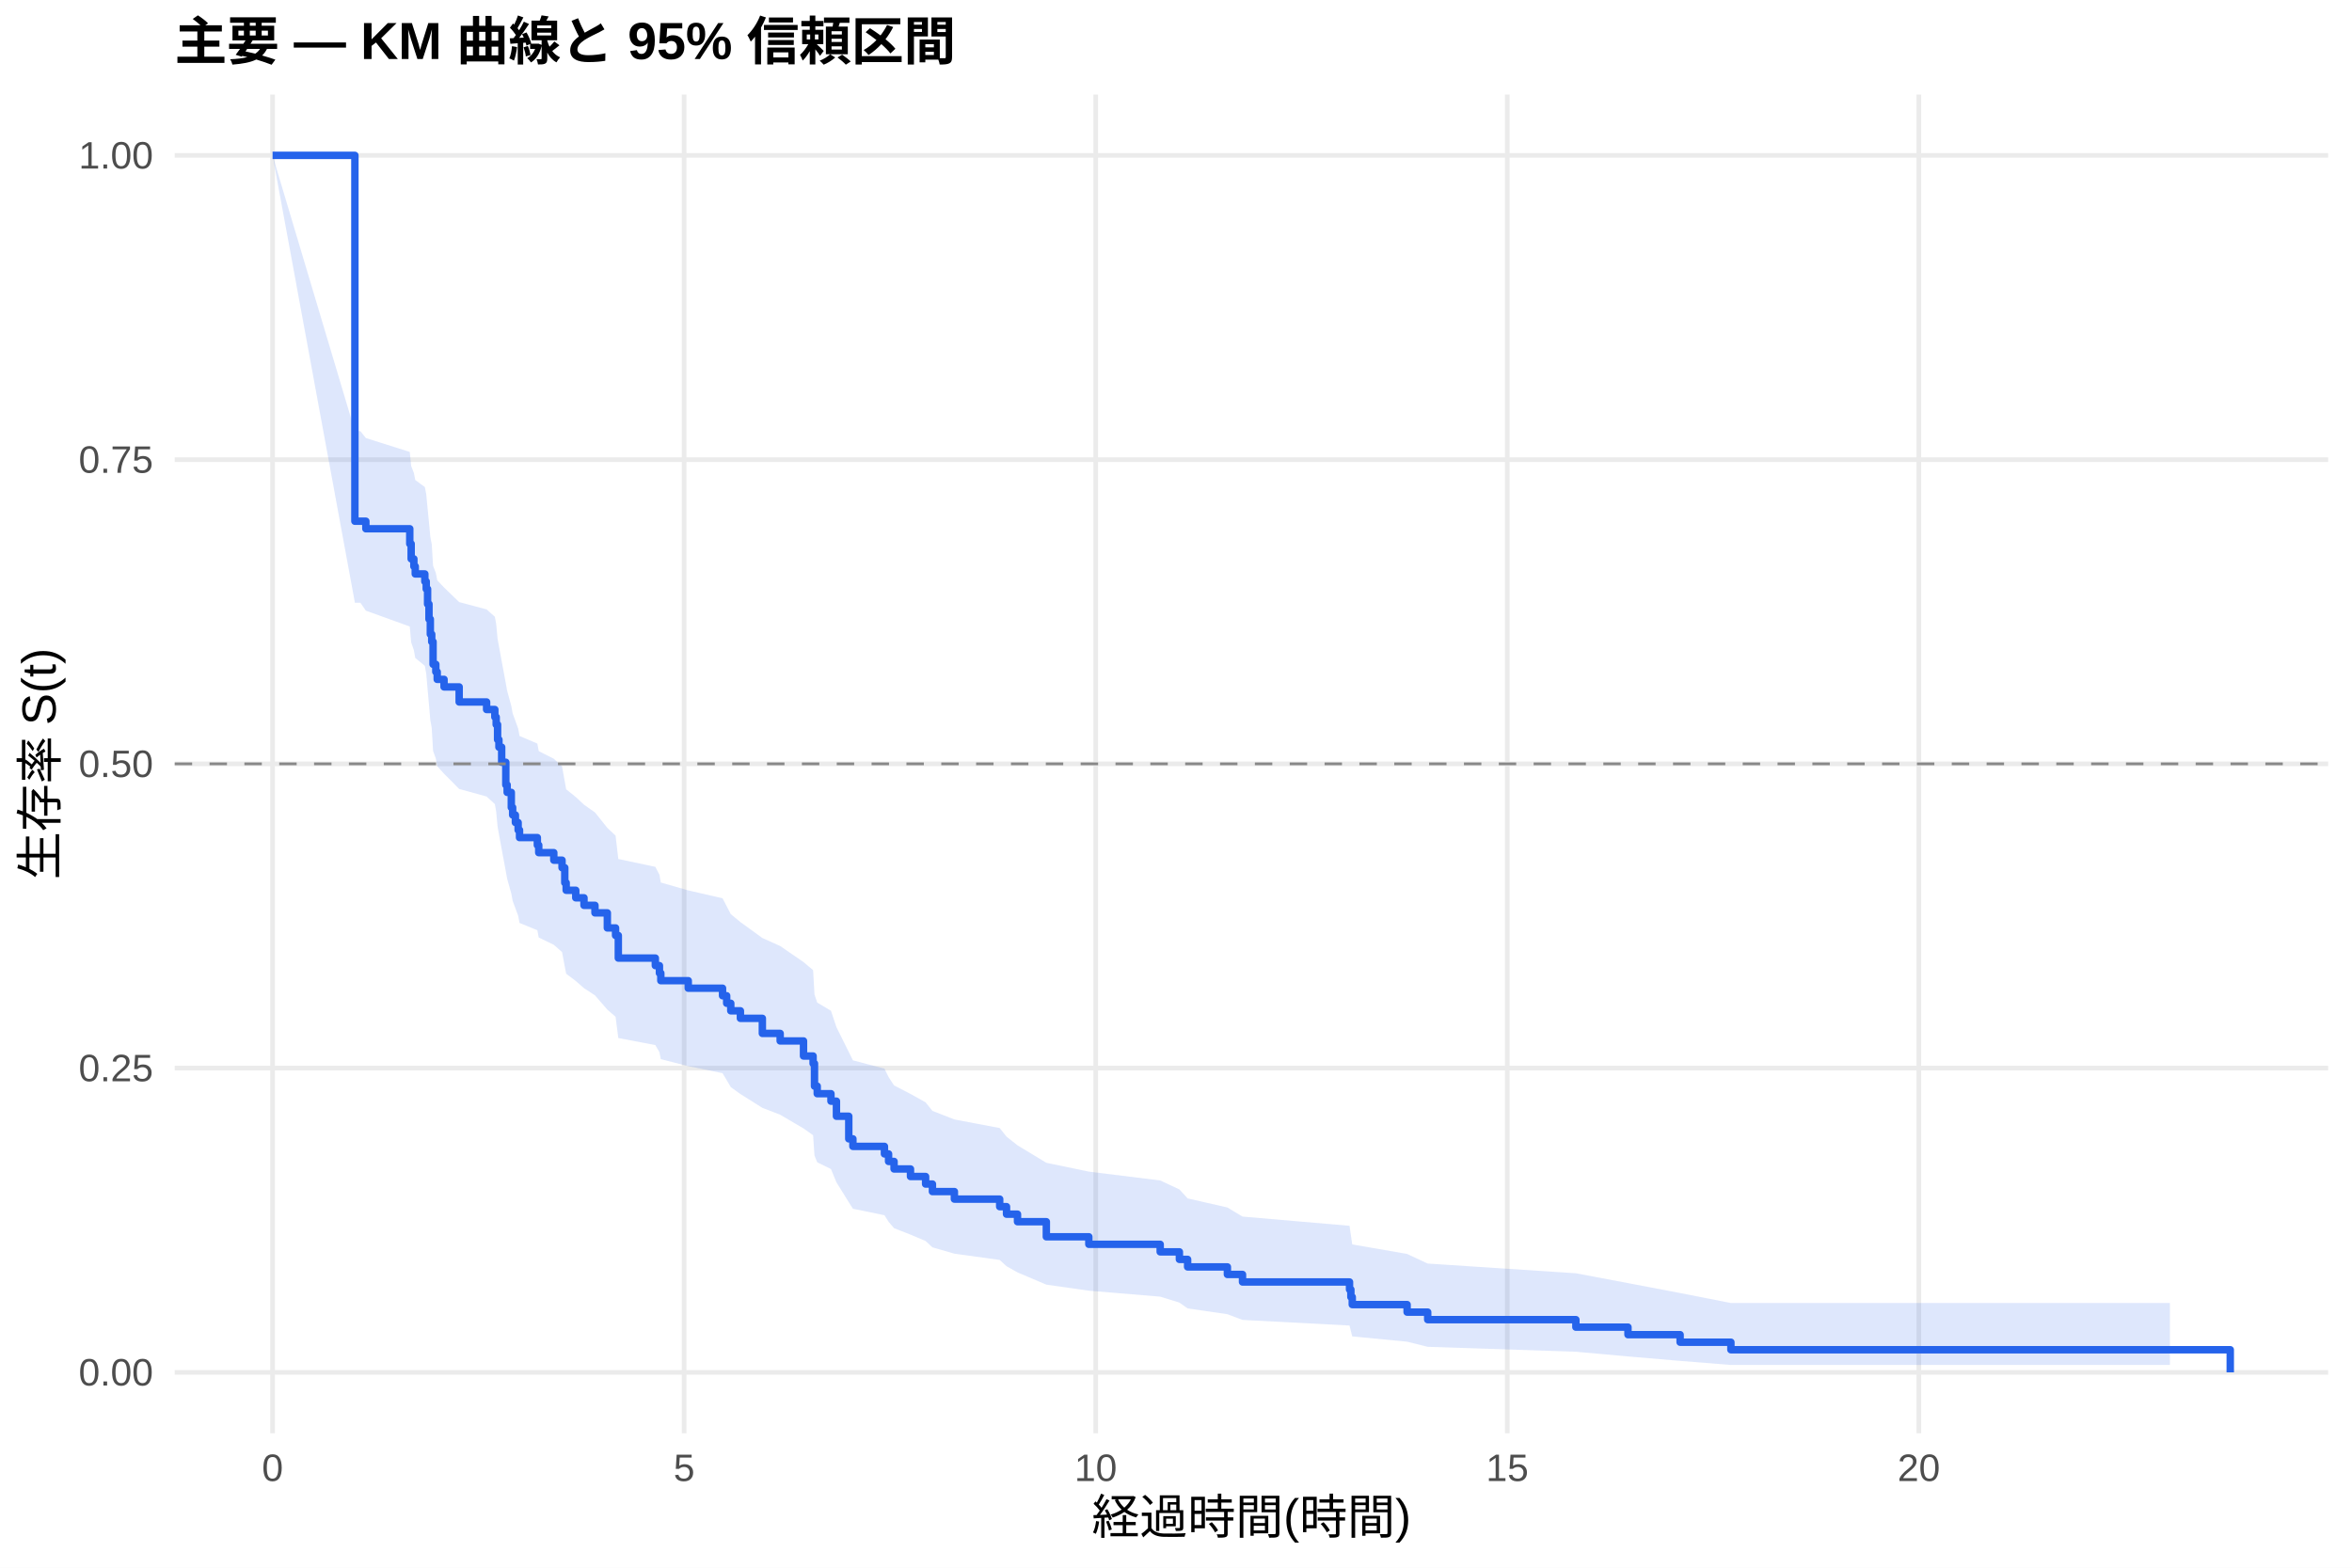
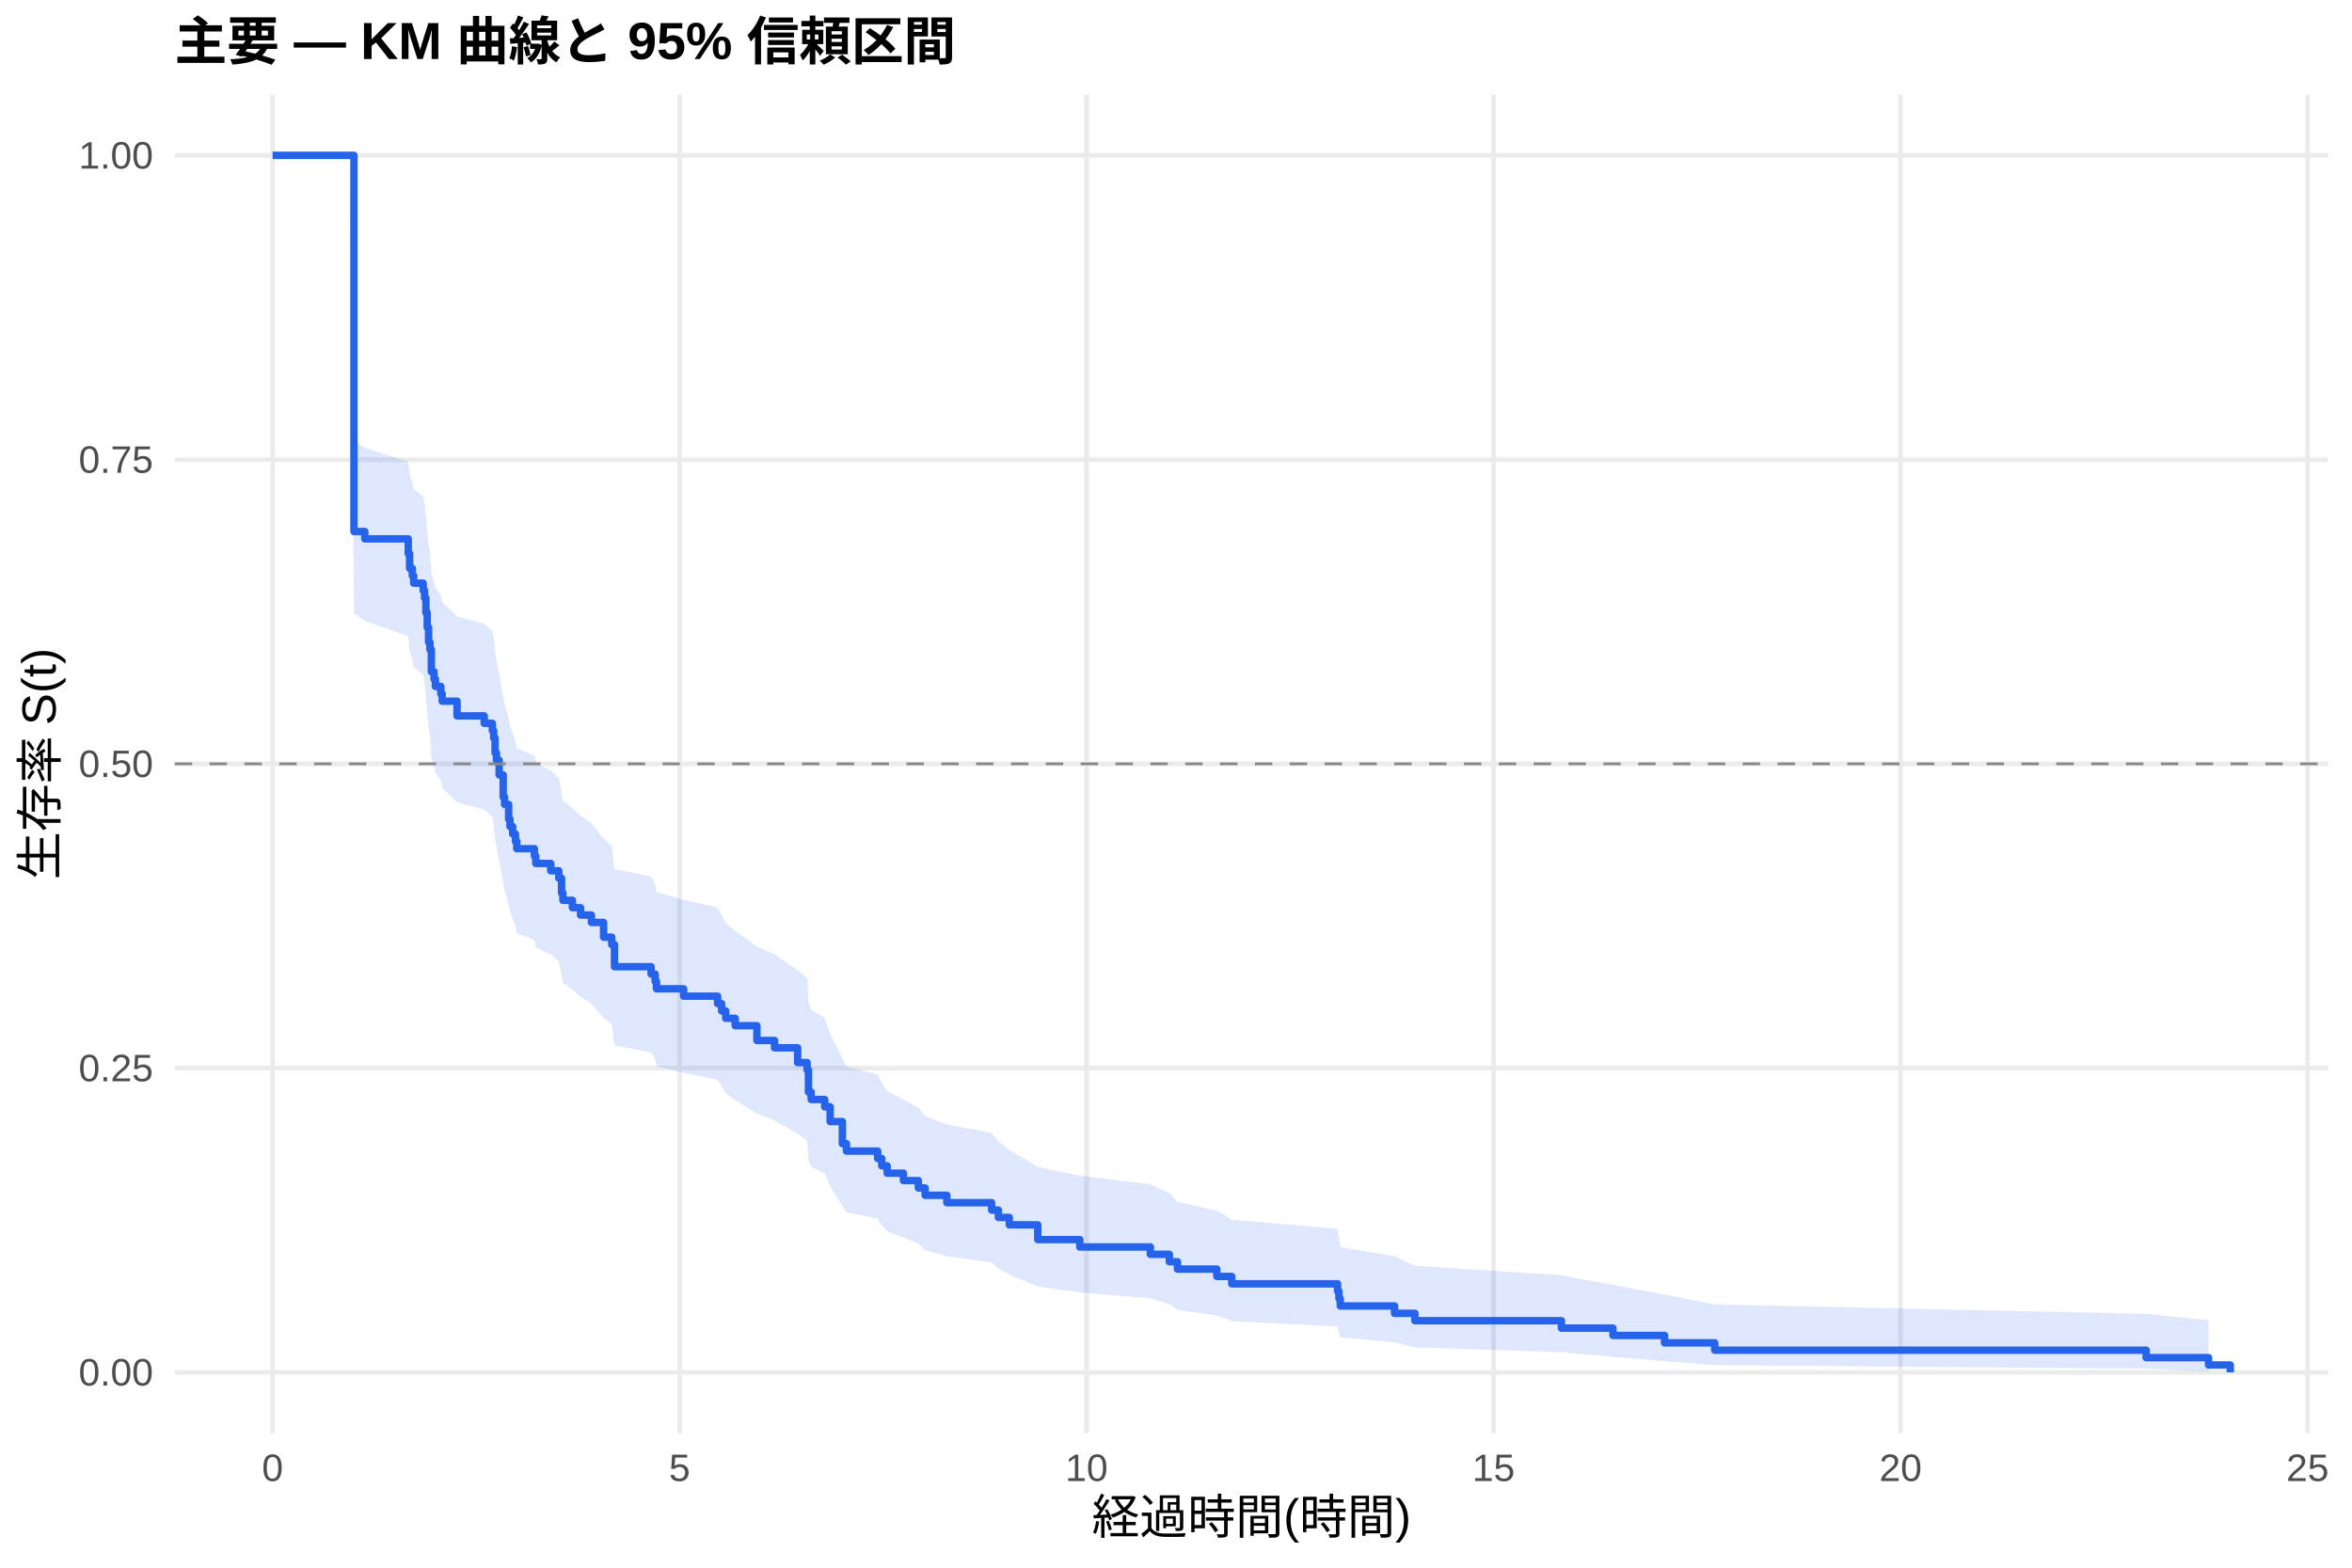
<svg xmlns="http://www.w3.org/2000/svg" width="540.00pt" height="360.00pt" viewBox="0 0 540.00 360.00">
  <g class="svglite">
    <defs>
      <style type="text/css">
    .svglite line, .svglite polyline, .svglite polygon, .svglite path, .svglite rect, .svglite circle {
      fill: none;
      stroke: #000000;
      stroke-linecap: round;
      stroke-linejoin: round;
      stroke-miterlimit: 10.00;
    }
    .svglite text {
      white-space: pre;
    }
    .svglite g.glyphgroup path {
      fill: inherit;
      stroke: none;
    }
  </style>
    </defs>
    <rect width="100%" height="100%" style="stroke: none; fill: #FFFFFF;" />
    <defs>
      <clipPath id="cpMC4wMHw1NDAuMDB8MC4wMHwzNjAuMDA=">
        <rect x="0.00" y="0.00" width="540.00" height="360.00" />
      </clipPath>
    </defs>
    <g clip-path="url(#cpMC4wMHw1NDAuMDB8MC4wMHwzNjAuMDA=)">
      <rect x="0" y="0.00" width="540.00" height="360.00" style="stroke-width: 1.07; stroke: none; fill: #FFFFFF;" />
    </g>
    <defs>
      <clipPath id="cpNDAuMTF8NTM0LjUyfDIxLjcxfDMyOS4xMg==">
        <rect x="40.11" y="21.71" width="494.41" height="307.41" />
      </clipPath>
    </defs>
    <g clip-path="url(#cpNDAuMTF8NTM0LjUyfDIxLjcxfDMyOS4xMg==)">
      <polyline points="40.11,315.14 534.52,315.14 " style="stroke-width: 1.07; stroke: #EBEBEB; stroke-linecap: butt;" />
      <polyline points="40.11,245.28 534.52,245.28 " style="stroke-width: 1.07; stroke: #EBEBEB; stroke-linecap: butt;" />
      <polyline points="40.11,175.41 534.52,175.41 " style="stroke-width: 1.07; stroke: #EBEBEB; stroke-linecap: butt;" />
      <polyline points="40.11,105.55 534.52,105.55 " style="stroke-width: 1.07; stroke: #EBEBEB; stroke-linecap: butt;" />
      <polyline points="40.11,35.68 534.52,35.68 " style="stroke-width: 1.07; stroke: #EBEBEB; stroke-linecap: butt;" />
      <polyline points="62.58,329.12 62.58,21.71 " style="stroke-width: 1.07; stroke: #EBEBEB; stroke-linecap: butt;" />
-       <polyline points="157.07,329.12 157.07,21.71 " style="stroke-width: 1.07; stroke: #EBEBEB; stroke-linecap: butt;" />
-       <polyline points="251.57,329.12 251.57,21.71 " style="stroke-width: 1.07; stroke: #EBEBEB; stroke-linecap: butt;" />
-       <polyline points="346.06,329.12 346.06,21.71 " style="stroke-width: 1.07; stroke: #EBEBEB; stroke-linecap: butt;" />
-       <polyline points="440.55,329.12 440.55,21.71 " style="stroke-width: 1.07; stroke: #EBEBEB; stroke-linecap: butt;" />
-       <polygon points="62.58,35.68 81.48,99.00 82.74,99.00 84.00,100.59 94.08,103.78 94.40,107.00 95.02,108.61 95.34,110.23 97.54,111.85 97.86,113.47 98.17,116.73 98.49,120.00 98.80,123.29 99.12,124.94 99.43,129.91 100.06,131.57 100.38,133.24 101.95,134.91 105.42,138.26 111.72,139.94 113.61,141.63 113.92,143.31 114.24,146.70 114.55,148.39 115.18,151.80 116.13,156.93 116.44,158.64 117.39,162.09 117.70,163.81 118.33,165.54 118.96,167.28 119.28,169.01 123.37,170.75 123.69,172.49 127.15,174.24 129.04,175.99 129.67,179.50 129.99,181.26 132.19,183.02 134.08,184.79 136.60,186.56 139.44,190.11 141.33,191.89 141.96,197.26 150.46,199.06 151.40,200.86 151.72,202.66 158.02,204.47 165.89,206.28 166.84,208.10 167.78,209.92 169.99,211.74 175.03,215.40 179.12,217.24 184.48,220.93 186.68,222.78 187.00,228.36 187.63,230.23 190.78,232.11 192.04,235.88 194.87,241.57 195.82,243.49 203.06,245.40 204.01,247.33 205.27,249.26 209.04,251.20 212.51,253.15 214.08,255.10 219.12,257.07 229.52,259.04 231.09,261.02 233.61,263.01 240.23,267.02 249.99,269.05 266.37,271.08 270.78,273.13 272.67,275.20 281.80,277.28 285.27,279.37 309.84,281.49 310.15,283.62 310.47,285.77 323.06,287.95 327.79,290.16 361.81,292.39 373.77,294.65 385.74,296.93 397.40,299.22 478.66,299.22 498.19,299.22 498.19,313.45 478.66,313.45 397.40,313.45 385.74,312.51 373.77,311.49 361.81,310.41 327.79,309.28 323.06,308.10 310.47,306.89 310.15,305.65 309.84,304.39 285.27,303.10 281.80,301.79 272.67,300.46 270.78,299.12 266.37,297.76 249.99,296.39 240.23,295.00 233.61,292.19 231.09,290.77 229.52,289.33 219.12,287.89 214.08,286.44 212.51,284.98 209.04,283.51 205.27,282.04 204.01,280.56 203.06,279.06 195.82,277.57 194.87,276.06 192.04,271.51 190.78,268.45 187.63,266.91 187.00,265.36 186.68,260.69 184.48,259.13 179.12,255.98 175.03,254.40 169.99,251.23 167.78,249.64 166.84,248.04 165.89,246.44 158.02,244.83 151.72,243.22 151.40,241.61 150.46,239.99 141.96,238.37 141.33,233.49 139.44,231.85 136.60,228.57 134.08,226.92 132.19,225.27 129.99,223.61 129.67,221.96 129.04,218.63 127.15,216.96 123.69,215.29 123.37,213.62 119.28,211.94 118.96,210.26 118.33,208.57 117.70,206.88 117.39,205.19 116.44,201.80 116.13,200.10 115.18,194.98 114.55,191.54 114.24,189.82 113.92,186.37 113.61,184.64 111.72,182.91 105.42,181.17 101.95,177.68 100.38,175.94 100.06,174.18 99.43,172.43 99.12,167.15 98.80,165.38 98.49,161.83 98.17,158.27 97.86,154.69 97.54,152.90 95.34,151.10 95.02,149.30 94.40,147.49 94.08,143.87 84.00,140.23 82.74,138.41 81.48,138.41 62.58,35.68 " style="stroke-width: 0.00; stroke: none; stroke-linecap: butt; fill: #2563EB; fill-opacity: 0.15;" />
-       <polyline points="62.58,35.68 81.48,99.00 82.74,99.00 84.00,100.59 94.08,103.78 94.40,107.00 95.02,108.61 95.34,110.23 97.54,111.85 97.86,113.47 98.17,116.73 98.49,120.00 98.80,123.29 99.12,124.94 99.43,129.91 100.06,131.57 100.38,133.24 101.95,134.91 105.42,138.26 111.72,139.94 113.61,141.63 113.92,143.31 114.24,146.70 114.55,148.39 115.18,151.80 116.13,156.93 116.44,158.64 117.39,162.09 117.70,163.81 118.33,165.54 118.96,167.28 119.28,169.01 123.37,170.75 123.69,172.49 127.15,174.24 129.04,175.99 129.67,179.50 129.99,181.26 132.19,183.02 134.08,184.79 136.60,186.56 139.44,190.11 141.33,191.89 141.96,197.26 150.46,199.06 151.40,200.86 151.72,202.66 158.02,204.47 165.89,206.28 166.84,208.10 167.78,209.92 169.99,211.74 175.03,215.40 179.12,217.24 184.48,220.93 186.68,222.78 187.00,228.36 187.63,230.23 190.78,232.11 192.04,235.88 194.87,241.57 195.82,243.49 203.06,245.40 204.01,247.33 205.27,249.26 209.04,251.20 212.51,253.15 214.08,255.10 219.12,257.07 229.52,259.04 231.09,261.02 233.61,263.01 240.23,267.02 249.99,269.05 266.37,271.08 270.78,273.13 272.67,275.20 281.80,277.28 285.27,279.37 309.84,281.49 310.15,283.62 310.47,285.77 323.06,287.95 327.79,290.16 361.81,292.39 373.77,294.65 385.74,296.93 397.40,299.22 478.66,299.22 498.19,299.22 " style="stroke-width: 1.07; stroke: none; stroke-linecap: butt;" />
-       <polyline points="498.19,313.45 478.66,313.45 397.40,313.45 385.74,312.51 373.77,311.49 361.81,310.41 327.79,309.28 323.06,308.10 310.47,306.89 310.15,305.65 309.84,304.39 285.27,303.10 281.80,301.79 272.67,300.46 270.78,299.12 266.37,297.76 249.99,296.39 240.23,295.00 233.61,292.19 231.09,290.77 229.52,289.33 219.12,287.89 214.08,286.44 212.51,284.98 209.04,283.51 205.27,282.04 204.01,280.56 203.06,279.06 195.82,277.57 194.87,276.06 192.04,271.51 190.78,268.45 187.63,266.91 187.00,265.36 186.68,260.69 184.48,259.13 179.12,255.98 175.03,254.40 169.99,251.23 167.78,249.64 166.84,248.04 165.89,246.44 158.02,244.83 151.72,243.22 151.40,241.61 150.46,239.99 141.96,238.37 141.33,233.49 139.44,231.85 136.60,228.57 134.08,226.92 132.19,225.27 129.99,223.61 129.67,221.96 129.04,218.63 127.15,216.96 123.69,215.29 123.37,213.62 119.28,211.94 118.96,210.26 118.33,208.57 117.70,206.88 117.39,205.19 116.44,201.80 116.13,200.10 115.18,194.98 114.55,191.54 114.24,189.82 113.92,186.37 113.61,184.64 111.72,182.91 105.42,181.17 101.95,177.68 100.38,175.94 100.06,174.18 99.43,172.43 99.12,167.15 98.80,165.38 98.49,161.83 98.17,158.27 97.86,154.69 97.54,152.90 95.34,151.10 95.02,149.30 94.40,147.49 94.08,143.87 84.00,140.23 82.74,138.41 81.48,138.41 62.58,35.68 " style="stroke-width: 1.07; stroke: none; stroke-linecap: butt;" />
-       <polyline points="62.58,35.68 81.48,35.68 81.48,119.69 82.74,119.69 82.74,119.69 84.00,119.69 84.00,121.42 94.08,121.42 94.08,124.88 94.40,124.88 94.40,128.34 95.02,128.34 95.02,130.07 95.34,130.07 95.34,131.80 97.54,131.80 97.54,133.53 97.86,133.53 97.86,135.26 98.17,135.26 98.17,138.72 98.49,138.72 98.49,142.18 98.80,142.18 98.80,145.64 99.12,145.64 99.12,147.37 99.43,147.37 99.43,152.55 100.06,152.55 100.06,154.28 100.38,154.28 100.38,156.01 101.95,156.01 101.95,157.74 105.42,157.74 105.42,161.20 111.72,161.20 111.72,162.93 113.61,162.93 113.61,164.66 113.92,164.66 113.92,166.39 114.24,166.39 114.24,169.85 114.55,169.85 114.55,171.58 115.18,171.58 115.18,175.04 116.13,175.04 116.13,180.23 116.44,180.23 116.44,181.96 117.39,181.96 117.39,185.42 117.70,185.42 117.70,187.15 118.33,187.15 118.33,188.88 118.96,188.88 118.96,190.61 119.28,190.61 119.28,192.34 123.37,192.34 123.37,194.07 123.69,194.07 123.69,195.80 127.15,195.80 127.15,197.53 129.04,197.53 129.04,199.26 129.67,199.26 129.67,202.71 129.99,202.71 129.99,204.44 132.19,204.44 132.19,206.17 134.08,206.17 134.08,207.90 136.60,207.90 136.60,209.63 139.44,209.63 139.44,213.09 141.33,213.09 141.33,214.82 141.96,214.82 141.96,220.01 150.46,220.01 150.46,221.74 151.40,221.74 151.40,223.47 151.72,223.47 151.72,225.20 158.02,225.20 158.02,226.93 165.89,226.93 165.89,228.66 166.84,228.66 166.84,230.39 167.78,230.39 167.78,232.12 169.99,232.12 169.99,233.85 175.03,233.85 175.03,237.31 179.12,237.31 179.12,239.04 184.48,239.04 184.48,242.50 186.68,242.50 186.68,244.23 187.00,244.23 187.00,249.42 187.63,249.42 187.63,251.15 190.78,251.15 190.78,252.87 192.04,252.87 192.04,256.33 194.87,256.33 194.87,261.52 195.82,261.52 195.82,263.25 203.06,263.25 203.06,264.98 204.01,264.98 204.01,266.71 205.27,266.71 205.27,268.44 209.04,268.44 209.04,270.17 212.51,270.17 212.51,271.90 214.08,271.90 214.08,273.63 219.12,273.63 219.12,275.36 229.52,275.36 229.52,277.09 231.09,277.09 231.09,278.82 233.61,278.82 233.61,280.55 240.23,280.55 240.23,284.01 249.99,284.01 249.99,285.74 266.37,285.74 266.37,287.47 270.78,287.47 270.78,289.20 272.67,289.20 272.67,290.93 281.80,290.93 281.80,292.66 285.27,292.66 285.27,294.39 309.84,294.39 309.84,296.12 310.15,296.12 310.15,297.85 310.47,297.85 310.47,299.58 323.06,299.58 323.06,301.31 327.79,301.31 327.79,303.04 361.81,303.04 361.81,304.76 373.77,304.76 373.77,306.49 385.74,306.49 385.74,308.22 397.40,308.22 397.40,309.95 478.66,309.95 478.66,309.95 498.19,309.95 498.19,309.95 512.05,309.95 512.05,315.14 " style="stroke-width: 1.71; stroke: #2563EB; stroke-linecap: butt;" />
+       <polyline points="156.03,329.12 156.03,21.71 " style="stroke-width: 1.07; stroke: #EBEBEB; stroke-linecap: butt;" />
+       <polyline points="249.47,329.12 249.47,21.71 " style="stroke-width: 1.07; stroke: #EBEBEB; stroke-linecap: butt;" />
+       <polyline points="342.91,329.12 342.91,21.71 " style="stroke-width: 1.07; stroke: #EBEBEB; stroke-linecap: butt;" />
+       <polyline points="436.36,329.12 436.36,21.71 " style="stroke-width: 1.07; stroke: #EBEBEB; stroke-linecap: butt;" />
+       <polyline points="529.80,329.12 529.80,21.71 " style="stroke-width: 1.07; stroke: #EBEBEB; stroke-linecap: butt;" />
+       <polygon points="62.58,35.68 80.34,35.68 81.27,101.31 83.76,102.88 93.73,106.03 94.04,109.19 94.67,110.78 94.98,112.37 97.16,113.96 97.47,115.56 97.78,118.77 98.09,121.99 98.40,125.22 98.71,126.84 99.03,131.72 99.65,133.36 99.96,135.00 101.21,136.64 101.52,138.28 104.94,141.58 111.17,143.23 113.04,144.89 113.35,146.55 113.67,149.87 113.98,151.54 114.60,154.89 115.53,159.93 115.85,161.62 116.78,165.01 117.09,166.70 117.71,168.40 118.34,170.10 118.65,171.81 122.70,173.52 123.01,175.23 126.44,176.95 128.30,178.67 128.93,182.11 129.24,183.84 131.42,185.58 133.29,187.31 135.78,189.05 138.58,192.54 140.45,194.29 141.08,199.55 149.49,201.32 150.42,203.08 150.73,204.86 156.96,206.63 164.75,208.41 165.68,210.19 166.62,211.98 168.80,213.77 173.78,217.36 177.83,219.16 183.13,222.78 185.31,224.60 185.62,230.07 186.24,231.91 189.35,233.75 190.60,237.45 193.40,243.04 194.34,244.91 201.50,246.79 202.44,248.68 203.68,250.58 207.42,252.48 210.85,254.39 212.40,256.30 217.39,258.23 227.67,260.16 229.22,262.11 231.72,264.06 238.26,267.99 247.91,269.98 264.11,271.97 268.47,273.98 270.34,276.01 279.37,278.04 282.80,280.10 307.09,282.17 307.41,284.26 307.72,286.37 320.18,288.51 324.85,290.67 358.49,292.85 370.32,295.07 382.16,297.31 393.69,299.55 492.74,301.71 507.06,303.19 507.06,314.90 492.74,314.29 393.69,313.49 382.16,312.57 370.32,311.57 358.49,310.51 324.85,309.40 320.18,308.25 307.72,307.07 307.41,305.85 307.09,304.62 282.80,303.36 279.37,302.08 270.34,300.78 268.47,299.46 264.11,298.13 247.91,296.79 238.26,295.43 231.72,292.68 229.22,291.29 227.67,289.89 217.39,288.48 212.40,287.06 210.85,285.63 207.42,284.20 203.68,282.75 202.44,281.30 201.50,279.85 194.34,278.38 193.40,276.91 190.60,272.46 189.35,269.47 186.24,267.96 185.62,266.45 185.31,261.89 183.13,260.35 177.83,257.28 173.78,255.74 168.80,252.63 166.62,251.08 165.68,249.52 164.75,247.95 156.96,246.38 150.73,244.81 150.42,243.23 149.49,241.65 141.08,240.07 140.45,235.30 138.58,233.70 135.78,230.49 133.29,228.88 131.42,227.27 129.24,225.65 128.93,224.03 128.30,220.79 126.44,219.16 123.01,217.53 122.70,215.89 118.65,214.25 118.34,212.61 117.71,210.97 117.09,209.32 116.78,207.67 115.85,204.36 115.53,202.70 114.60,197.70 113.98,194.35 113.67,192.67 113.35,189.30 113.04,187.61 111.17,185.92 104.94,184.23 101.52,180.83 101.21,179.12 99.96,177.42 99.65,175.71 99.03,173.99 98.71,168.83 98.40,167.11 98.09,163.64 97.78,160.17 97.47,156.68 97.16,154.93 94.98,153.17 94.67,151.42 94.04,149.65 93.73,146.12 83.76,142.57 81.27,140.79 80.34,35.68 62.58,35.68 " style="stroke-width: 0.00; stroke: none; stroke-linecap: butt; fill: #2563EB; fill-opacity: 0.15;" />
+       <polyline points="62.58,35.68 80.34,35.68 81.27,101.31 83.76,102.88 93.73,106.03 94.04,109.19 94.67,110.78 94.98,112.37 97.16,113.96 97.47,115.56 97.78,118.77 98.09,121.99 98.40,125.22 98.71,126.84 99.03,131.72 99.65,133.36 99.96,135.00 101.21,136.64 101.52,138.28 104.94,141.58 111.17,143.23 113.04,144.89 113.35,146.55 113.67,149.87 113.98,151.54 114.60,154.89 115.53,159.93 115.85,161.62 116.78,165.01 117.09,166.70 117.71,168.40 118.34,170.10 118.65,171.81 122.70,173.52 123.01,175.23 126.44,176.95 128.30,178.67 128.93,182.11 129.24,183.84 131.42,185.58 133.29,187.31 135.78,189.05 138.58,192.54 140.45,194.29 141.08,199.55 149.49,201.32 150.42,203.08 150.73,204.86 156.96,206.63 164.75,208.41 165.68,210.19 166.62,211.98 168.80,213.77 173.78,217.36 177.83,219.16 183.13,222.78 185.31,224.60 185.62,230.07 186.24,231.91 189.35,233.75 190.60,237.45 193.40,243.04 194.34,244.91 201.50,246.79 202.44,248.68 203.68,250.58 207.42,252.48 210.85,254.39 212.40,256.30 217.39,258.23 227.67,260.16 229.22,262.11 231.72,264.06 238.26,267.99 247.91,269.98 264.11,271.97 268.47,273.98 270.34,276.01 279.37,278.04 282.80,280.10 307.09,282.17 307.41,284.26 307.72,286.37 320.18,288.51 324.85,290.67 358.49,292.85 370.32,295.07 382.16,297.31 393.69,299.55 492.74,301.71 507.06,303.19 " style="stroke-width: 1.07; stroke: none; stroke-linecap: butt;" />
+       <polyline points="507.06,314.90 492.74,314.29 393.69,313.49 382.16,312.57 370.32,311.57 358.49,310.51 324.85,309.40 320.18,308.25 307.72,307.07 307.41,305.85 307.09,304.62 282.80,303.36 279.37,302.08 270.34,300.78 268.47,299.46 264.11,298.13 247.91,296.79 238.26,295.43 231.72,292.68 229.22,291.29 227.67,289.89 217.39,288.48 212.40,287.06 210.85,285.63 207.42,284.20 203.68,282.75 202.44,281.30 201.50,279.85 194.34,278.38 193.40,276.91 190.60,272.46 189.35,269.47 186.24,267.96 185.62,266.45 185.31,261.89 183.13,260.35 177.83,257.28 173.78,255.74 168.80,252.63 166.62,251.08 165.68,249.52 164.75,247.95 156.96,246.38 150.73,244.81 150.42,243.23 149.49,241.65 141.08,240.07 140.45,235.30 138.58,233.70 135.78,230.49 133.29,228.88 131.42,227.27 129.24,225.65 128.93,224.03 128.30,220.79 126.44,219.16 123.01,217.53 122.70,215.89 118.65,214.25 118.34,212.61 117.71,210.97 117.09,209.32 116.78,207.67 115.85,204.36 115.53,202.70 114.60,197.70 113.98,194.35 113.67,192.67 113.35,189.30 113.04,187.61 111.17,185.92 104.94,184.23 101.52,180.83 101.21,179.12 99.96,177.42 99.65,175.71 99.03,173.99 98.71,168.83 98.40,167.11 98.09,163.64 97.78,160.17 97.47,156.68 97.16,154.93 94.98,153.17 94.67,151.42 94.04,149.65 93.73,146.12 83.76,142.57 81.27,140.79 80.34,35.68 62.58,35.68 " style="stroke-width: 1.07; stroke: none; stroke-linecap: butt;" />
+       <polyline points="62.58,35.68 80.34,35.68 80.34,35.68 81.27,35.68 81.27,122.06 83.76,122.06 83.76,123.75 93.73,123.75 93.73,127.14 94.04,127.14 94.04,130.53 94.67,130.53 94.67,132.22 94.98,132.22 94.98,133.92 97.16,133.92 97.16,135.61 97.47,135.61 97.47,137.30 97.78,137.30 97.78,140.69 98.09,140.69 98.09,144.08 98.40,144.08 98.40,147.47 98.71,147.47 98.71,149.16 99.03,149.16 99.03,154.24 99.65,154.24 99.65,155.93 99.96,155.93 99.96,157.63 101.21,157.63 101.21,159.32 101.52,159.32 101.52,161.02 104.94,161.02 104.94,164.40 111.17,164.40 111.17,166.10 113.04,166.10 113.04,167.79 113.35,167.79 113.35,169.48 113.67,169.48 113.67,172.87 113.98,172.87 113.98,174.57 114.60,174.57 114.60,177.95 115.53,177.95 115.53,183.03 115.85,183.03 115.85,184.73 116.78,184.73 116.78,188.11 117.09,188.11 117.09,189.81 117.71,189.81 117.71,191.50 118.34,191.50 118.34,193.20 118.65,193.20 118.65,194.89 122.70,194.89 122.70,196.58 123.01,196.58 123.01,198.28 126.44,198.28 126.44,199.97 128.30,199.97 128.30,201.66 128.93,201.66 128.93,205.05 129.24,205.05 129.24,206.75 131.42,206.75 131.42,208.44 133.29,208.44 133.29,210.13 135.78,210.13 135.78,211.83 138.58,211.83 138.58,215.21 140.45,215.21 140.45,216.91 141.08,216.91 141.08,221.99 149.49,221.99 149.49,223.68 150.42,223.68 150.42,225.38 150.73,225.38 150.73,227.07 156.96,227.07 156.96,228.76 164.75,228.76 164.75,230.46 165.68,230.46 165.68,232.15 166.62,232.15 166.62,233.84 168.80,233.84 168.80,235.54 173.78,235.54 173.78,238.93 177.83,238.93 177.83,240.62 183.13,240.62 183.13,244.01 185.31,244.01 185.31,245.70 185.62,245.70 185.62,250.78 186.24,250.78 186.24,252.48 189.35,252.48 189.35,254.17 190.60,254.17 190.60,257.56 193.40,257.56 193.40,262.64 194.34,262.64 194.34,264.33 201.50,264.33 201.50,266.03 202.44,266.03 202.44,267.72 203.68,267.72 203.68,269.41 207.42,269.41 207.42,271.11 210.85,271.11 210.85,272.80 212.40,272.80 212.40,274.49 217.39,274.49 217.39,276.19 227.67,276.19 227.67,277.88 229.22,277.88 229.22,279.57 231.72,279.57 231.72,281.27 238.26,281.27 238.26,284.66 247.91,284.66 247.91,286.35 264.11,286.35 264.11,288.04 268.47,288.04 268.47,289.74 270.34,289.74 270.34,291.43 279.37,291.43 279.37,293.12 282.80,293.12 282.80,294.82 307.09,294.82 307.09,296.51 307.41,296.51 307.41,298.21 307.72,298.21 307.72,299.90 320.18,299.90 320.18,301.59 324.85,301.59 324.85,303.29 358.49,303.29 358.49,304.98 370.32,304.98 370.32,306.67 382.16,306.67 382.16,308.37 393.69,308.37 393.69,310.06 492.74,310.06 492.74,311.76 507.06,311.76 507.06,313.45 512.05,313.45 512.05,315.14 " style="stroke-width: 1.71; stroke: #2563EB; stroke-linecap: butt;" />
      <line x1="40.11" y1="175.41" x2="534.52" y2="175.41" style="stroke-width: 0.64; stroke: #888888; stroke-dasharray: 4.00,4.00; stroke-linecap: butt;" />
    </g>
    <g clip-path="url(#cpMC4wMHw1NDAuMDB8MC4wMHwzNjAuMDA=)">
      <text x="35.18" y="318.17" text-anchor="end" style="font-size: 8.80px;fill: #4D4D4D; font-family: &quot;Liberation Sans&quot;;" textLength="17.11px" lengthAdjust="spacingAndGlyphs">0.00</text>
      <text x="35.18" y="248.30" text-anchor="end" style="font-size: 8.80px;fill: #4D4D4D; font-family: &quot;Liberation Sans&quot;;" textLength="17.11px" lengthAdjust="spacingAndGlyphs">0.25</text>
      <text x="35.18" y="178.44" text-anchor="end" style="font-size: 8.80px;fill: #4D4D4D; font-family: &quot;Liberation Sans&quot;;" textLength="17.11px" lengthAdjust="spacingAndGlyphs">0.50</text>
      <text x="35.18" y="108.57" text-anchor="end" style="font-size: 8.80px;fill: #4D4D4D; font-family: &quot;Liberation Sans&quot;;" textLength="17.11px" lengthAdjust="spacingAndGlyphs">0.75</text>
      <text x="35.18" y="38.71" text-anchor="end" style="font-size: 8.80px;fill: #4D4D4D; font-family: &quot;Liberation Sans&quot;;" textLength="17.11px" lengthAdjust="spacingAndGlyphs">1.00</text>
      <text x="62.58" y="340.10" text-anchor="middle" style="font-size: 8.80px;fill: #4D4D4D; font-family: &quot;Liberation Sans&quot;;" textLength="4.89px" lengthAdjust="spacingAndGlyphs">0</text>
-       <text x="157.07" y="340.10" text-anchor="middle" style="font-size: 8.80px;fill: #4D4D4D; font-family: &quot;Liberation Sans&quot;;" textLength="4.89px" lengthAdjust="spacingAndGlyphs">5</text>
-       <text x="251.57" y="340.10" text-anchor="middle" style="font-size: 8.80px;fill: #4D4D4D; font-family: &quot;Liberation Sans&quot;;" textLength="9.78px" lengthAdjust="spacingAndGlyphs">10</text>
-       <text x="346.06" y="340.10" text-anchor="middle" style="font-size: 8.80px;fill: #4D4D4D; font-family: &quot;Liberation Sans&quot;;" textLength="9.78px" lengthAdjust="spacingAndGlyphs">15</text>
-       <text x="440.55" y="340.10" text-anchor="middle" style="font-size: 8.80px;fill: #4D4D4D; font-family: &quot;Liberation Sans&quot;;" textLength="9.78px" lengthAdjust="spacingAndGlyphs">20</text>
+       <text x="156.03" y="340.10" text-anchor="middle" style="font-size: 8.80px;fill: #4D4D4D; font-family: &quot;Liberation Sans&quot;;" textLength="4.89px" lengthAdjust="spacingAndGlyphs">5</text>
+       <text x="249.47" y="340.10" text-anchor="middle" style="font-size: 8.80px;fill: #4D4D4D; font-family: &quot;Liberation Sans&quot;;" textLength="9.78px" lengthAdjust="spacingAndGlyphs">10</text>
+       <text x="342.91" y="340.10" text-anchor="middle" style="font-size: 8.80px;fill: #4D4D4D; font-family: &quot;Liberation Sans&quot;;" textLength="9.78px" lengthAdjust="spacingAndGlyphs">15</text>
+       <text x="436.36" y="340.10" text-anchor="middle" style="font-size: 8.80px;fill: #4D4D4D; font-family: &quot;Liberation Sans&quot;;" textLength="9.78px" lengthAdjust="spacingAndGlyphs">20</text>
+       <text x="529.80" y="340.10" text-anchor="middle" style="font-size: 8.80px;fill: #4D4D4D; font-family: &quot;Liberation Sans&quot;;" textLength="9.78px" lengthAdjust="spacingAndGlyphs">25</text>
      <text x="287.32" y="352.24" text-anchor="middle" style="font-size: 11.00px; font-family: &quot;Liberation Sans&quot;;" textLength="73.31px" lengthAdjust="spacingAndGlyphs">経過時間(時間)</text>
      <text transform="translate(13.05,175.41) rotate(-90)" text-anchor="middle" style="font-size: 11.00px; font-family: &quot;Liberation Sans&quot;;" textLength="53.78px" lengthAdjust="spacingAndGlyphs">生存率 S(t)</text>
      <text x="40.11" y="13.74" style="font-size: 12.00px; font-weight: bold; font-family: &quot;Liberation Sans&quot;;" textLength="179.33px" lengthAdjust="spacingAndGlyphs">主要 — KM 曲線と 95% 信頼区間</text>
    </g>
  </g>
</svg>
